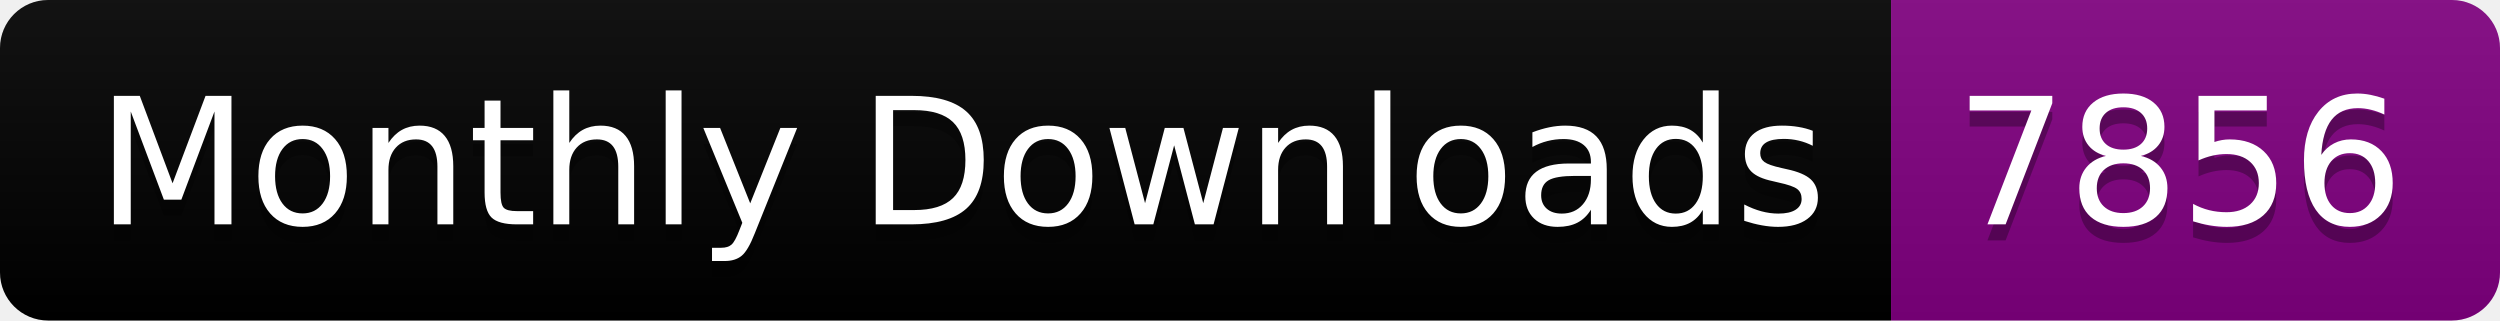
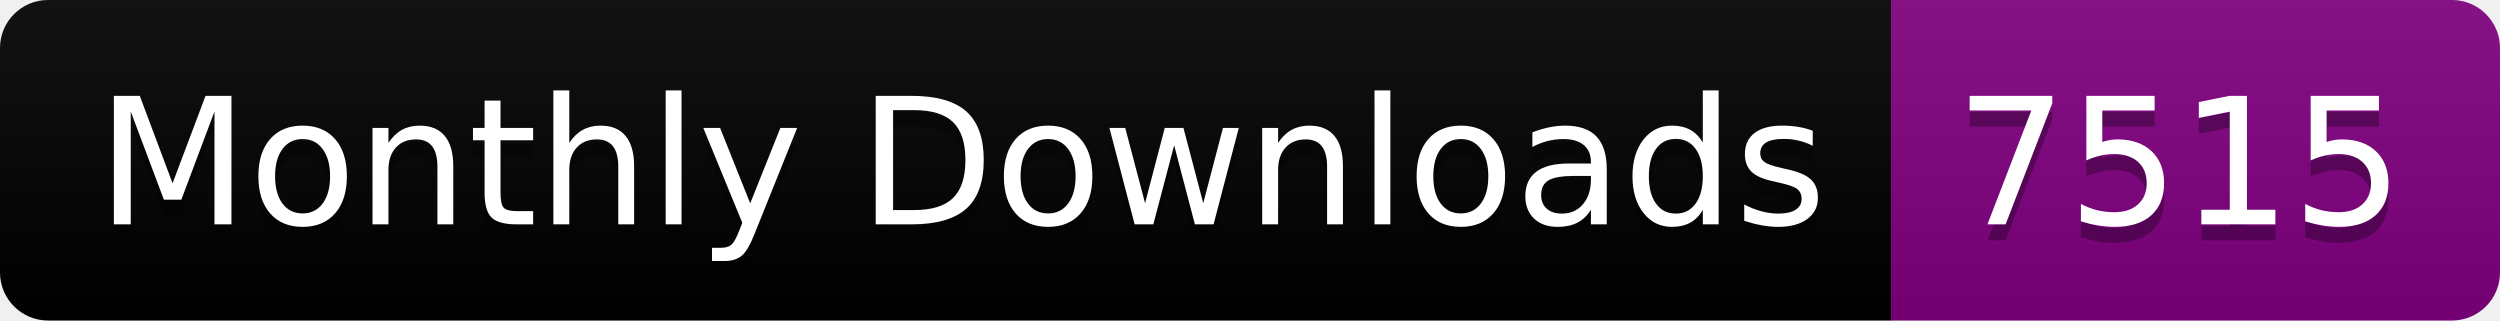
<svg xmlns="http://www.w3.org/2000/svg" width="156.0" height="20">
  <linearGradient id="smooth" x2="0" y2="100%">
    <stop offset="0" stop-color="#bbb" stop-opacity=".1" />
    <stop offset="1" stop-opacity=".1" />
  </linearGradient>
  <clipPath id="round">
    <rect width="156.0" height="20" rx="3" fill="#fff" />
  </clipPath>
  <g clip-path="url(#round)">
    <rect width="118.0" height="20" fill="black" />
    <rect x="118.0" width="38.0" height="20" fill="purple" />
    <rect width="156.0" height="20" fill="url(#smooth)" />
  </g>
  <g fill="#fff" text-anchor="middle" font-family="DejaVu Sans,Verdana,Geneva,sans-serif" font-size="110">
    <text x="600.0" y="150" fill="#010101" fill-opacity=".3" transform="scale(0.1)" textLength="1080.0" lengthAdjust="spacing">Monthly Downloads</text>
    <text x="600.0" y="140" transform="scale(0.1)" textLength="1080.0" lengthAdjust="spacing">Monthly Downloads</text>
-     <text x="1360.0" y="150" fill="#010101" fill-opacity=".3" transform="scale(0.1)" textLength="280.0" lengthAdjust="spacing">7856</text>
-     <text x="1360.0" y="140" transform="scale(0.1)" textLength="280.0" lengthAdjust="spacing">7856</text>
+     <text x="1360.0" y="150" fill="#010101" fill-opacity=".3" transform="scale(0.1)" textLength="280.0" lengthAdjust="spacing">7515</text>
+     <text x="1360.0" y="140" transform="scale(0.1)" textLength="280.0" lengthAdjust="spacing">7515</text>
  </g>
</svg>
